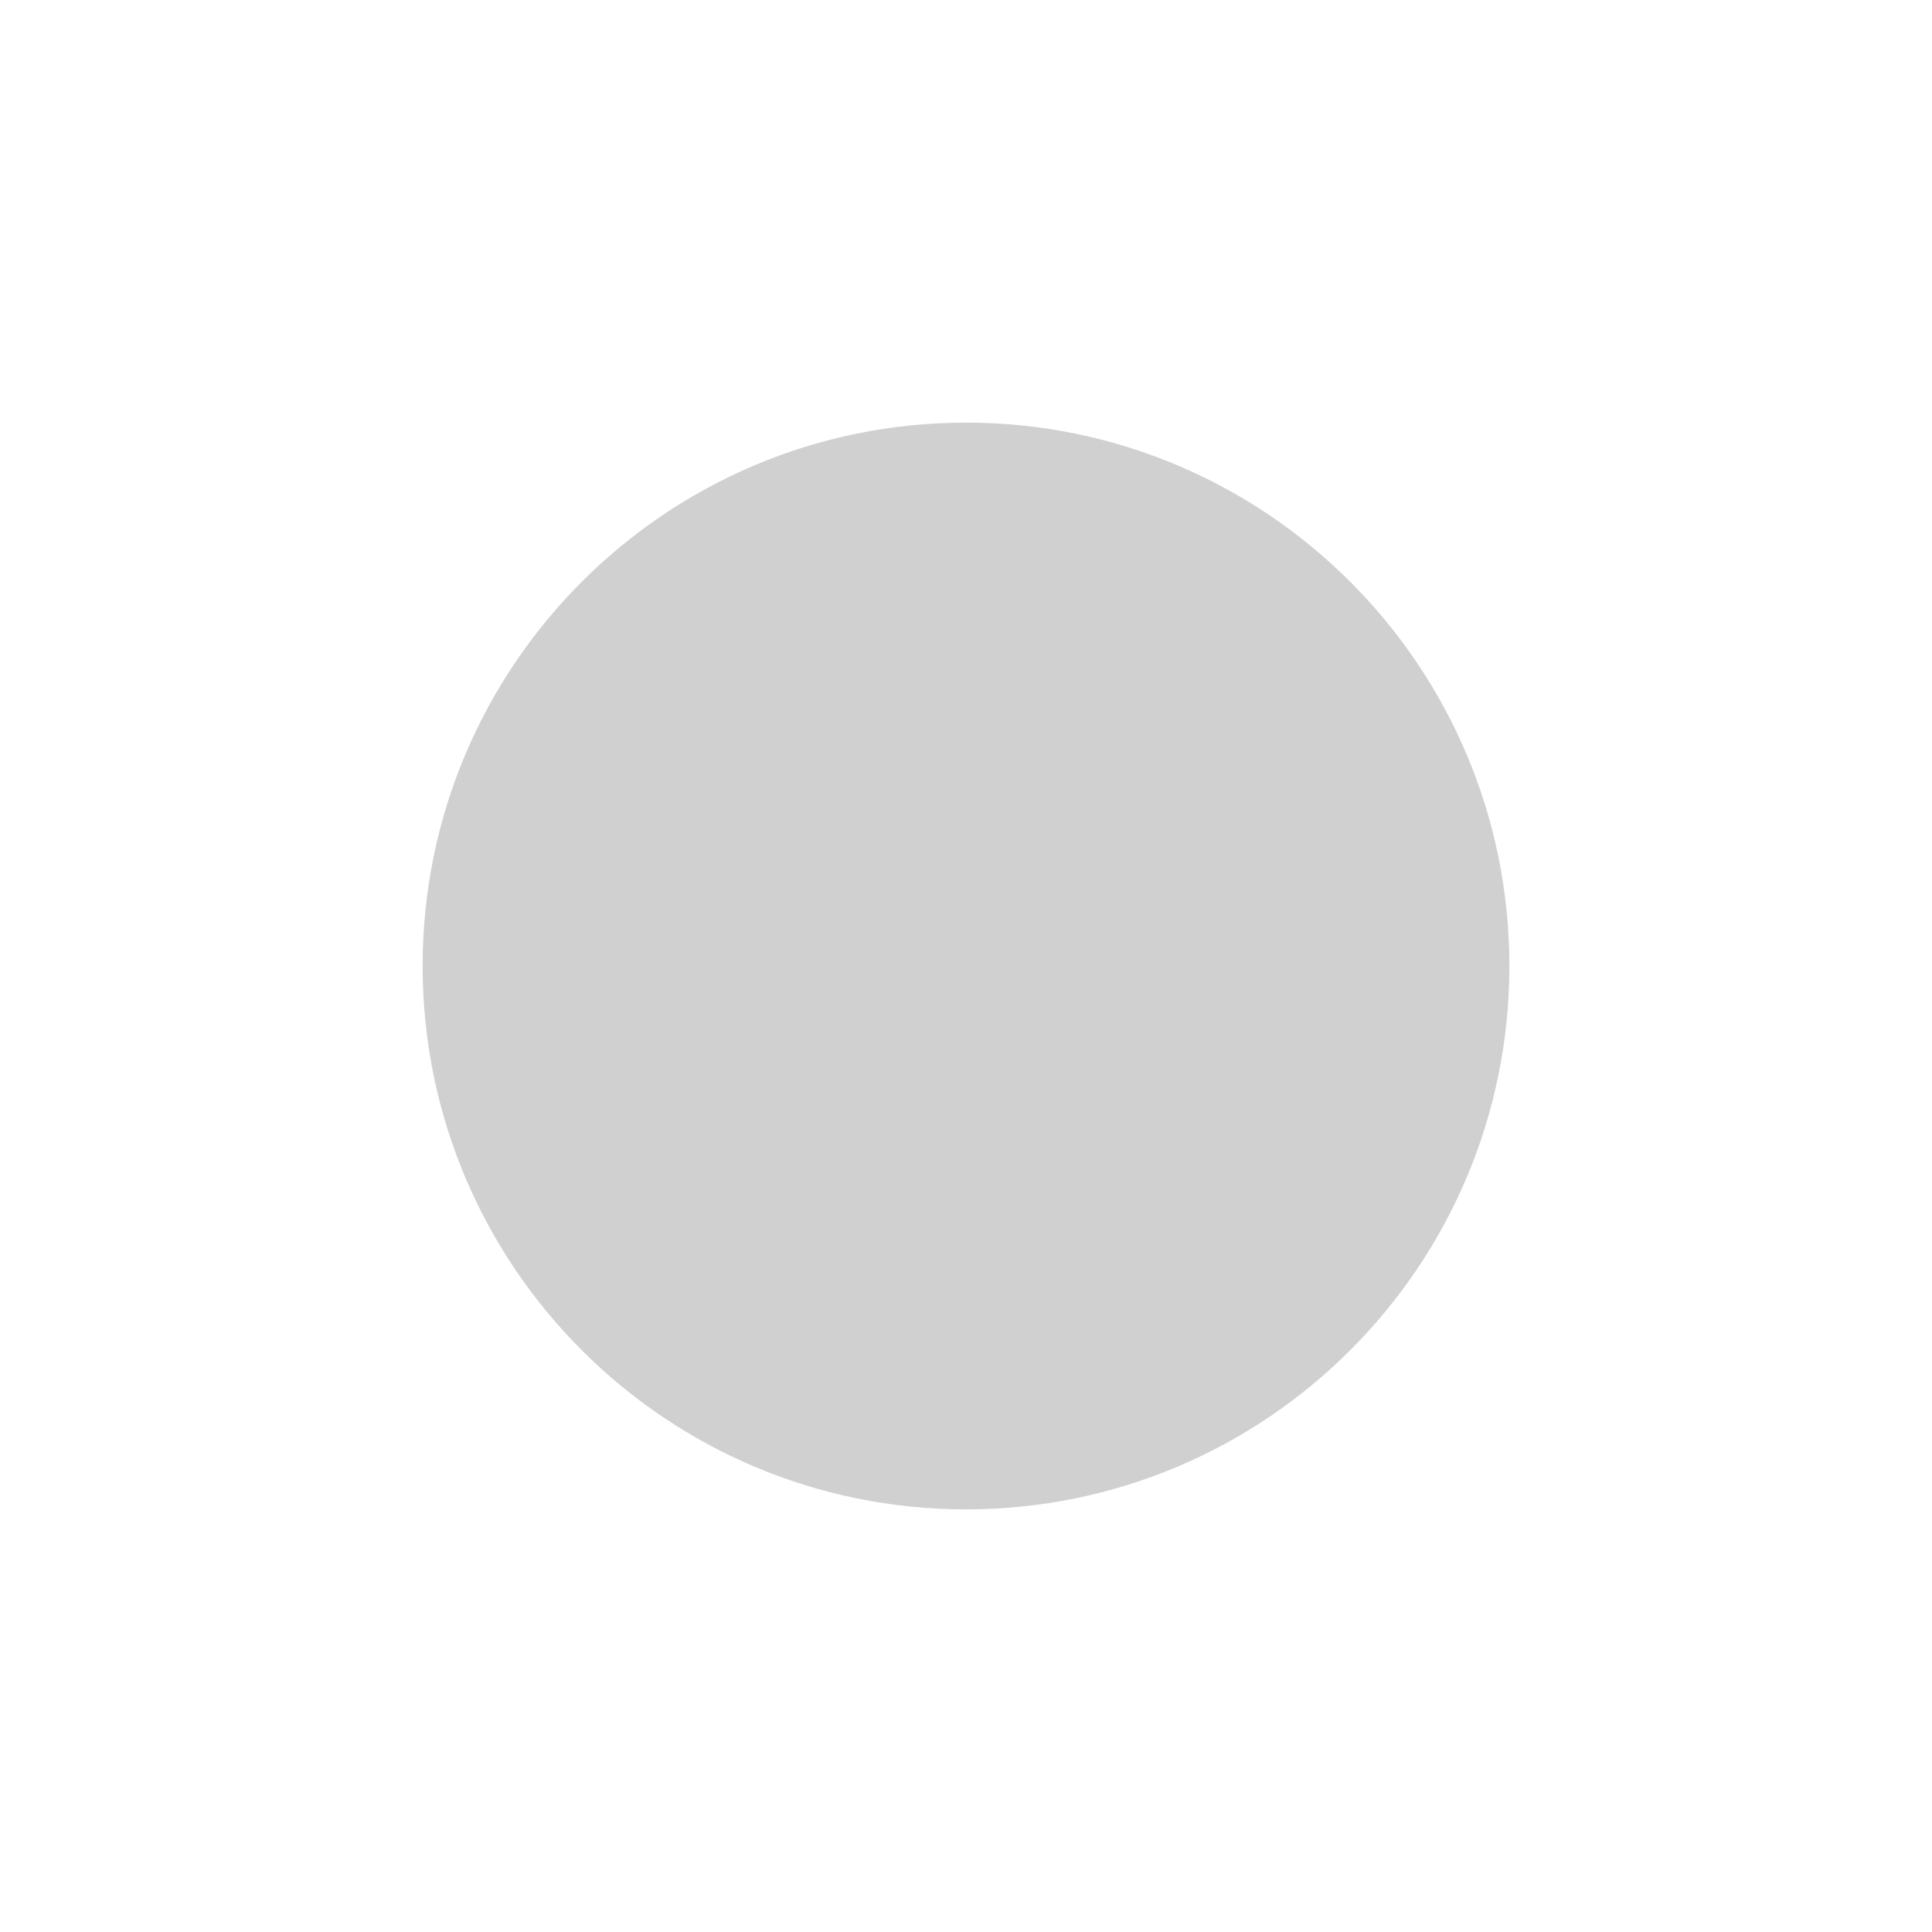
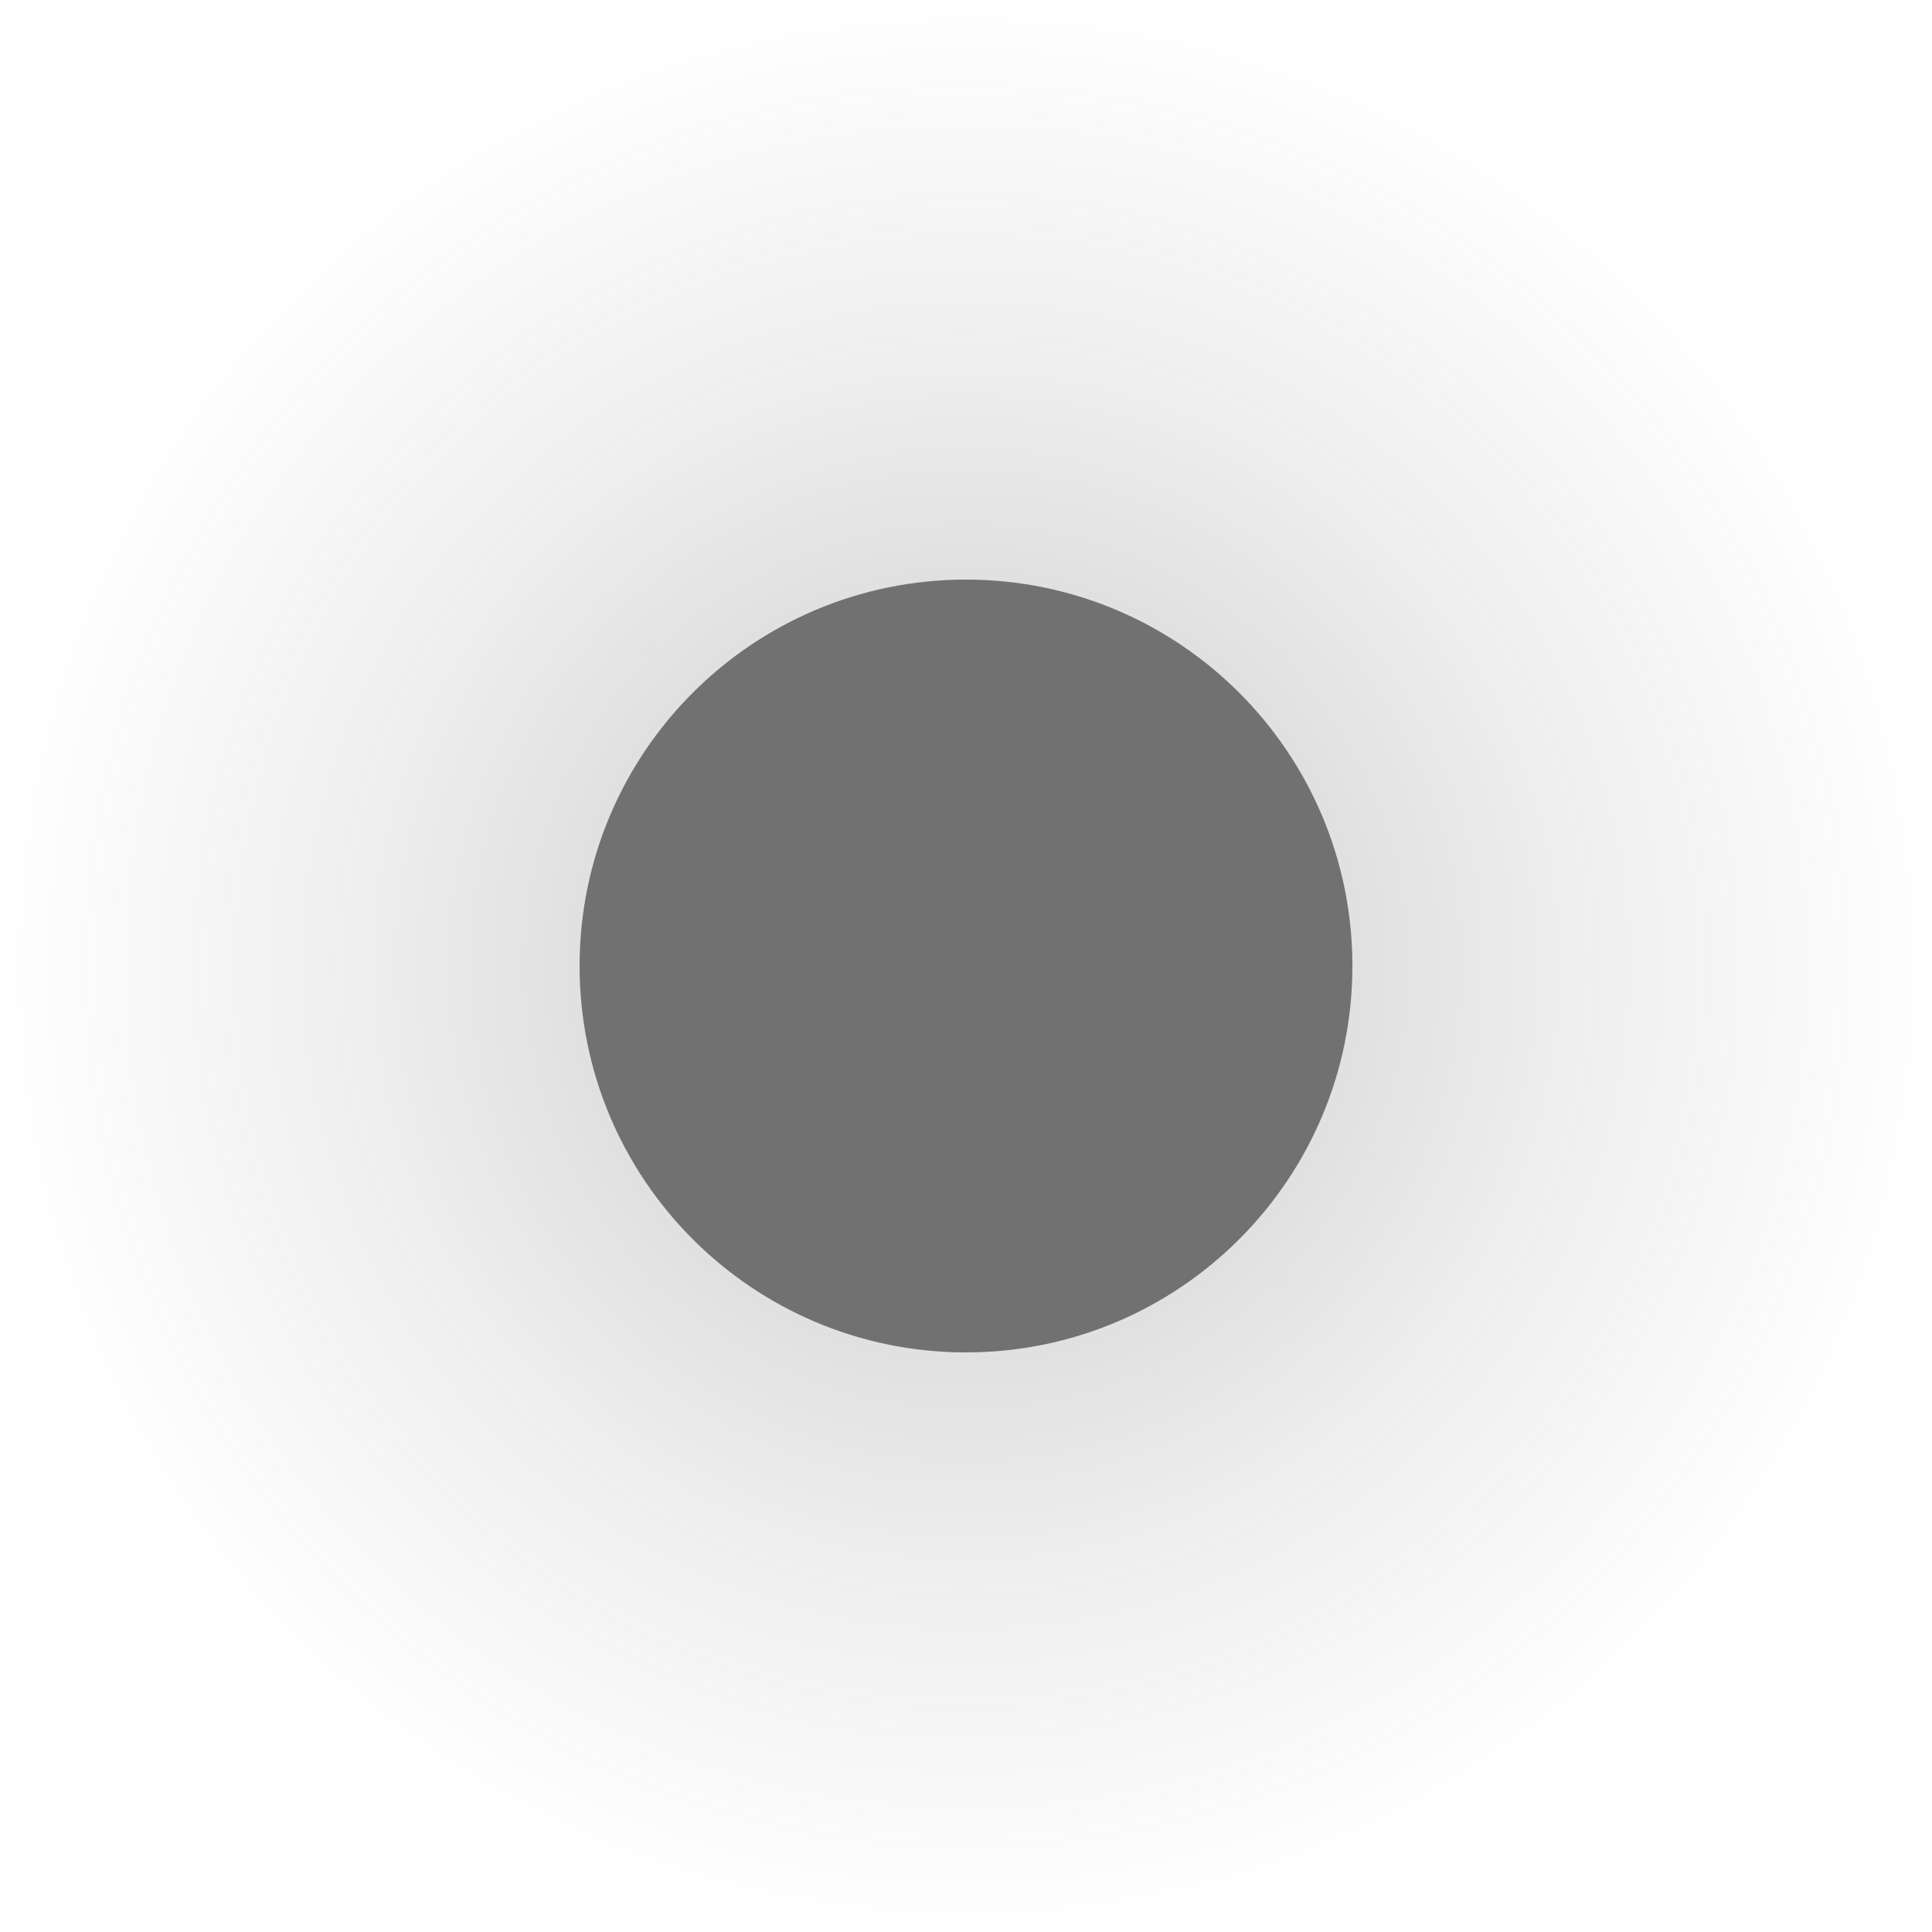
<svg xmlns="http://www.w3.org/2000/svg" width="16" height="16" viewBox="0 0 16 16">
-   <circle cx="8" cy="8" r="4.5" fill="#616161" fill-opacity="0.3" />
+   <defs>
+     <radialGradient id="g">
+       <stop offset="30%" stop-color="#717171" stop-opacity="0.262" />
+       <stop offset="62%" stop-color="#717171" stop-opacity="0.118" />
+       <stop offset="100%" stop-color="#717171" stop-opacity="0" />
+     </radialGradient>
+   </defs>
+   <circle cx="8" cy="8" r="8" fill="url(#g)" />
+   <circle cx="8" cy="8" r="3.2" fill="#717171" />
</svg>
